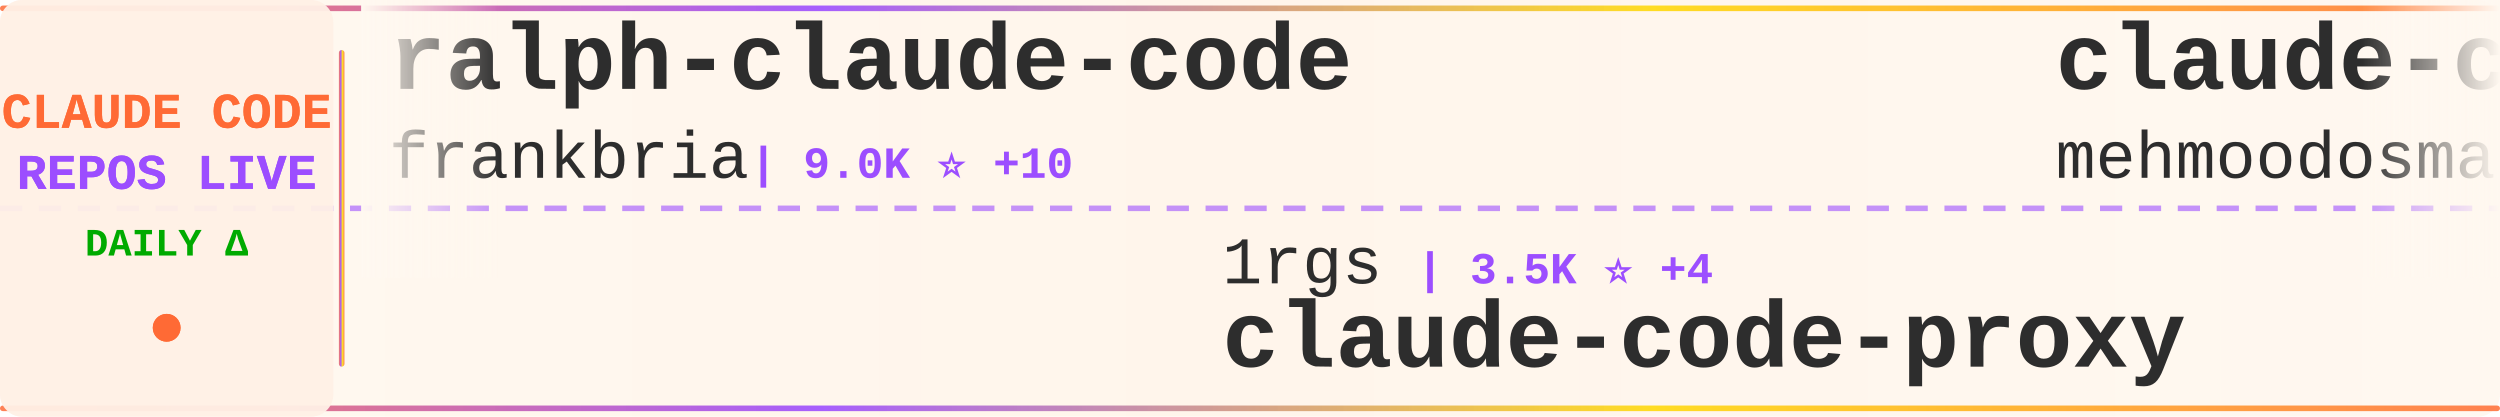
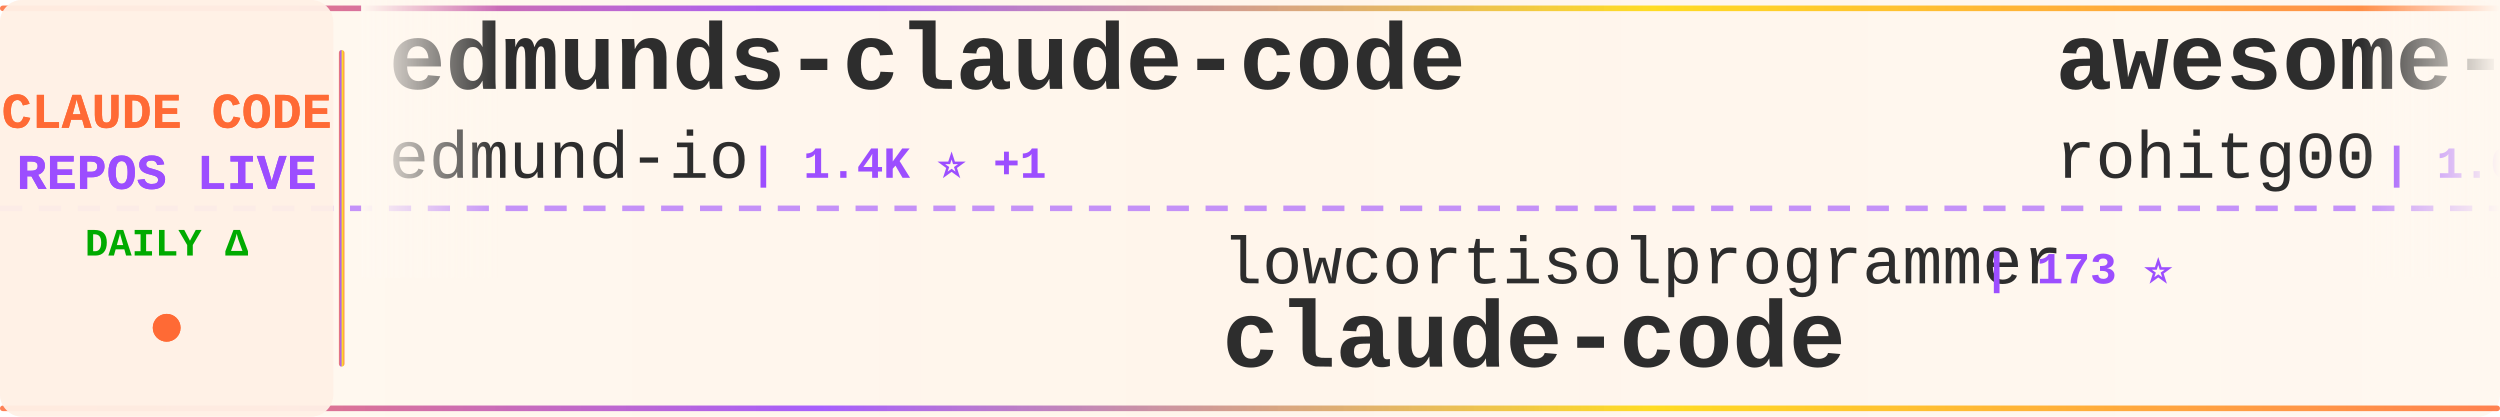
<svg xmlns="http://www.w3.org/2000/svg" width="900" height="150">
  <defs>
    <linearGradient id="tickerBg" x1="0%" y1="0%" x2="100%" y2="0%">
      <stop offset="0%" style="stop-color:#fff8f0;stop-opacity:0.98" />
      <stop offset="50%" style="stop-color:#fff5eb;stop-opacity:1" />
      <stop offset="100%" style="stop-color:#fff8f0;stop-opacity:0.98" />
    </linearGradient>
    <linearGradient id="borderGrad" x1="0%" y1="0%" x2="100%" y2="0%">
      <stop offset="0%" style="stop-color:#FF6B35;stop-opacity:0.85">
        <animate attributeName="stop-opacity" values="0.85;1;0.85" dur="2s" repeatCount="indefinite" />
      </stop>
      <stop offset="33%" style="stop-color:#9C4EFF;stop-opacity:0.9">
        <animate attributeName="stop-opacity" values="0.9;1;0.9" dur="2.2s" repeatCount="indefinite" />
      </stop>
      <stop offset="66%" style="stop-color:#FFD700;stop-opacity:0.85">
        <animate attributeName="stop-opacity" values="0.85;1;0.85" dur="1.8s" repeatCount="indefinite" />
      </stop>
      <stop offset="100%" style="stop-color:#FF6B35;stop-opacity:0.85">
        <animate attributeName="stop-opacity" values="0.85;1;0.85" dur="2s" repeatCount="indefinite" />
      </stop>
    </linearGradient>
    <filter id="textGlow">
      <feGaussianBlur stdDeviation="0.15" result="coloredBlur" />
      <feMerge>
        <feMergeNode in="coloredBlur" />
        <feMergeNode in="SourceGraphic" />
      </feMerge>
    </filter>
    <filter id="metricGlow">
      <feGaussianBlur stdDeviation="0.2" result="coloredBlur" />
      <feMerge>
        <feMergeNode in="coloredBlur" />
        <feMergeNode in="SourceGraphic" />
      </feMerge>
    </filter>
    <linearGradient id="leftFade" x1="0%" y1="0%" x2="100%" y2="0%">
      <stop offset="0%" style="stop-color:#fff8f0;stop-opacity:1" />
      <stop offset="100%" style="stop-color:#fff8f0;stop-opacity:0" />
    </linearGradient>
    <linearGradient id="rightFade" x1="0%" y1="0%" x2="100%" y2="0%">
      <stop offset="0%" style="stop-color:#fff8f0;stop-opacity:0" />
      <stop offset="100%" style="stop-color:#fff8f0;stop-opacity:1" />
    </linearGradient>
  </defs>
  <rect width="900" height="150" fill="url(#tickerBg)" rx="8" />
  <rect x="0" y="2" width="900" height="2" fill="url(#borderGrad)" rx="1" />
  <rect x="0" y="146" width="900" height="2" fill="url(#borderGrad)" rx="1" />
  <line x1="0" y1="75" x2="900" y2="75" stroke="#9C4EFF" stroke-width="2" stroke-dasharray="8 6" opacity="0.6" />
  <rect x="0" y="0" width="120" height="150" fill="#fff0e6" opacity="0.95" rx="8" />
  <text x="60" y="46" font-family="'Courier New', monospace" font-size="18" font-weight="bold" fill="#FF6B35" text-anchor="middle" filter="url(#textGlow)">
    CLAUDE CODE
  </text>
  <text x="60" y="68" font-family="'Courier New', monospace" font-size="18" font-weight="bold" fill="#9C4EFF" text-anchor="middle" filter="url(#textGlow)">
    REPOS LIVE
  </text>
  <text x="60" y="92" font-family="'Courier New', monospace" font-size="14" font-weight="bold" fill="#00aa00" text-anchor="middle">
    DAILY Δ
  </text>
  <circle cx="60" cy="118" r="5" fill="#FF6B35" filter="url(#metricGlow)">
    <animate attributeName="r" values="4;6;4" dur="1.5s" repeatCount="indefinite" />
    <animate attributeName="opacity" values="0.6;1;0.6" dur="1.5s" repeatCount="indefinite" />
  </circle>
  <rect x="122" y="18" width="2" height="114" fill="url(#borderGrad)" rx="1" />
  <clipPath id="tickerClip">
    <rect x="130" y="0" width="770" height="150" />
  </clipPath>
  <g clip-path="url(#tickerClip)">
    <g id="tickerItems">
      <animateTransform attributeName="transform" attributeType="XML" type="translate" from="0 0" to="-3000 0" dur="54s" repeatCount="indefinite" />
      <g transform="translate(0, 0)">
-         <text x="140" y="32" font-family="'Courier New', monospace" font-size="34" font-weight="bold" fill="#2d2d2d">ralph-claude-code</text>
-         <text x="140" y="64" font-family="'Courier New', monospace" font-size="24" font-weight="normal" fill="#2d2d2d" opacity="1.0">frankbria</text>
-         <text x="270" y="64" font-family="'Courier New', monospace" font-size="16" font-weight="bold" fill="#9C4EFF"> | 9.0K ⭐ +10</text>
+         <text x="140" y="32" font-family="'Courier New', monospace" font-size="34" font-weight="bold" fill="#2d2d2d">edmunds-claude-code</text>
+         <text x="140" y="64" font-family="'Courier New', monospace" font-size="24" font-weight="normal" fill="#2d2d2d" opacity="1.0">edmund-io</text>
+         <text x="270" y="64" font-family="'Courier New', monospace" font-size="16" font-weight="bold" fill="#9C4EFF"> | 1.4K ⭐ +1</text>
      </g>
      <g transform="translate(300, 0)">
-         <text x="140" y="102" font-family="'Courier New', monospace" font-size="24" font-weight="normal" fill="#2d2d2d" opacity="1.0">1rgs</text>
-         <text x="210" y="102" font-family="'Courier New', monospace" font-size="16" font-weight="bold" fill="#9C4EFF"> | 3.5K ⭐ +4</text>
-         <text x="140" y="132" font-family="'Courier New', monospace" font-size="34" font-weight="bold" fill="#2d2d2d">claude-code-proxy</text>
+         <text x="140" y="102" font-family="'Courier New', monospace" font-size="24" font-weight="normal" fill="#2d2d2d" opacity="1.0">lowcortisolprogrammer</text>
+         <text x="414" y="102" font-family="'Courier New', monospace" font-size="16" font-weight="bold" fill="#9C4EFF"> | 173 ⭐</text>
+         <text x="140" y="132" font-family="'Courier New', monospace" font-size="34" font-weight="bold" fill="#2d2d2d">claude-code</text>
      </g>
      <g transform="translate(600, 0)">
-         <text x="140" y="32" font-family="'Courier New', monospace" font-size="34" font-weight="bold" fill="#2d2d2d">claude-code</text>
-         <text x="140" y="64" font-family="'Courier New', monospace" font-size="24" font-weight="normal" fill="#2d2d2d" opacity="1.0">mehmoodosman</text>
-         <text x="306" y="64" font-family="'Courier New', monospace" font-size="16" font-weight="bold" fill="#9C4EFF"> | 169 ⭐ +1</text>
+         <text x="140" y="32" font-family="'Courier New', monospace" font-size="34" font-weight="bold" fill="#2d2d2d">awesome-claude-code-tool...</text>
+         <text x="140" y="64" font-family="'Courier New', monospace" font-size="24" font-weight="normal" fill="#2d2d2d" opacity="1.0">rohitg00</text>
+         <text x="258" y="64" font-family="'Courier New', monospace" font-size="16" font-weight="bold" fill="#9C4EFF"> | 1.6K ⭐ +7</text>
      </g>
      <g transform="translate(900, 0)">
-         <text x="140" y="102" font-family="'Courier New', monospace" font-size="24" font-weight="normal" fill="#2d2d2d" opacity="1.0">alirezarezvani</text>
-         <text x="330" y="102" font-family="'Courier New', monospace" font-size="16" font-weight="bold" fill="#9C4EFF"> | 14.0K ⭐ +110</text>
-         <text x="140" y="132" font-family="'Courier New', monospace" font-size="34" font-weight="bold" fill="#2d2d2d">claude-skills</text>
+         <text x="140" y="102" font-family="'Courier New', monospace" font-size="24" font-weight="normal" fill="#2d2d2d" opacity="1.0">anthropics</text>
+         <text x="282" y="102" font-family="'Courier New', monospace" font-size="16" font-weight="bold" fill="#9C4EFF"> | 7.5K ⭐ +24</text>
+         <text x="140" y="132" font-family="'Courier New', monospace" font-size="34" font-weight="bold" fill="#2d2d2d">claude-code-action</text>
      </g>
      <g transform="translate(1200, 0)">
-         <text x="140" y="32" font-family="'Courier New', monospace" font-size="34" font-weight="bold" fill="#2d2d2d">claude-code-tips</text>
-         <text x="140" y="64" font-family="'Courier New', monospace" font-size="24" font-weight="normal" fill="#2d2d2d" opacity="1.0">ykdojo</text>
-         <text x="234" y="64" font-family="'Courier New', monospace" font-size="16" font-weight="bold" fill="#9C4EFF"> | 8.1K ⭐ +21</text>
+         <text x="140" y="32" font-family="'Courier New', monospace" font-size="34" font-weight="bold" fill="#2d2d2d">claude-coder</text>
+         <text x="140" y="64" font-family="'Courier New', monospace" font-size="24" font-weight="normal" fill="#2d2d2d" opacity="1.0">kodu-ai</text>
+         <text x="246" y="64" font-family="'Courier New', monospace" font-size="16" font-weight="bold" fill="#9C4EFF"> | 5.3K ⭐ +1</text>
      </g>
      <g transform="translate(1500, 0)">
-         <text x="140" y="102" font-family="'Courier New', monospace" font-size="24" font-weight="normal" fill="#2d2d2d" opacity="1.0">ChrisWiles</text>
-         <text x="282" y="102" font-family="'Courier New', monospace" font-size="16" font-weight="bold" fill="#9C4EFF"> | 5.9K ⭐ +4</text>
-         <text x="140" y="132" font-family="'Courier New', monospace" font-size="34" font-weight="bold" fill="#2d2d2d">claude-code-showcase</text>
+         <text x="140" y="102" font-family="'Courier New', monospace" font-size="24" font-weight="normal" fill="#2d2d2d" opacity="1.0">davila7</text>
+         <text x="246" y="102" font-family="'Courier New', monospace" font-size="16" font-weight="bold" fill="#9C4EFF"> | 27.0K ⭐ +81</text>
+         <text x="140" y="132" font-family="'Courier New', monospace" font-size="34" font-weight="bold" fill="#2d2d2d">claude-code-templates</text>
      </g>
      <g transform="translate(1800, 0)">
-         <text x="140" y="32" font-family="'Courier New', monospace" font-size="34" font-weight="bold" fill="#2d2d2d">claude-code</text>
-         <text x="140" y="64" font-family="'Courier New', monospace" font-size="24" font-weight="normal" fill="#2d2d2d" opacity="1.0">isboyjc</text>
-         <text x="246" y="64" font-family="'Courier New', monospace" font-size="16" font-weight="bold" fill="#9C4EFF"> | 156 ⭐</text>
+         <text x="140" y="32" font-family="'Courier New', monospace" font-size="34" font-weight="bold" fill="#2d2d2d">claude-code-local</text>
+         <text x="140" y="64" font-family="'Courier New', monospace" font-size="24" font-weight="normal" fill="#2d2d2d" opacity="1.0">nicedreamzapp</text>
+         <text x="318" y="64" font-family="'Courier New', monospace" font-size="16" font-weight="bold" fill="#9C4EFF"> | 2.5K ⭐ +13</text>
      </g>
      <g transform="translate(2100, 0)">
-         <text x="140" y="102" font-family="'Courier New', monospace" font-size="24" font-weight="normal" fill="#2d2d2d" opacity="1.0">liuup</text>
-         <text x="222" y="102" font-family="'Courier New', monospace" font-size="16" font-weight="bold" fill="#9C4EFF"> | 2.3K ⭐ +35</text>
-         <text x="140" y="132" font-family="'Courier New', monospace" font-size="34" font-weight="bold" fill="#2d2d2d">claude-code-analysis</text>
+         <text x="140" y="102" font-family="'Courier New', monospace" font-size="24" font-weight="normal" fill="#2d2d2d" opacity="1.0">LING71671</text>
+         <text x="270" y="102" font-family="'Courier New', monospace" font-size="16" font-weight="bold" fill="#9C4EFF"> | 811 ⭐ +2</text>
+         <text x="140" y="132" font-family="'Courier New', monospace" font-size="34" font-weight="bold" fill="#2d2d2d">Open-ClaudeCode</text>
      </g>
      <g transform="translate(2400, 0)">
-         <text x="140" y="32" font-family="'Courier New', monospace" font-size="34" font-weight="bold" fill="#2d2d2d">claude-code-spec-workflo...</text>
-         <text x="140" y="64" font-family="'Courier New', monospace" font-size="24" font-weight="normal" fill="#2d2d2d" opacity="1.0">Pimzino</text>
-         <text x="246" y="64" font-family="'Courier New', monospace" font-size="16" font-weight="bold" fill="#9C4EFF"> | 3.7K ⭐ +3</text>
+         <text x="140" y="32" font-family="'Courier New', monospace" font-size="34" font-weight="bold" fill="#2d2d2d">Claude-Code-x-OpenClaw-G...</text>
+         <text x="140" y="64" font-family="'Courier New', monospace" font-size="24" font-weight="normal" fill="#2d2d2d" opacity="1.0">KimYx0207</text>
+         <text x="270" y="64" font-family="'Courier New', monospace" font-size="16" font-weight="bold" fill="#9C4EFF"> | 3.7K ⭐ +17</text>
      </g>
      <g transform="translate(2700, 0)">
-         <text x="140" y="102" font-family="'Courier New', monospace" font-size="24" font-weight="normal" fill="#2d2d2d" opacity="1.0">AICoderTudou</text>
-         <text x="306" y="102" font-family="'Courier New', monospace" font-size="16" font-weight="bold" fill="#9C4EFF"> | 497 ⭐</text>
-         <text x="140" y="132" font-family="'Courier New', monospace" font-size="34" font-weight="bold" fill="#2d2d2d">claude-code-tudou</text>
+         <text x="140" y="102" font-family="'Courier New', monospace" font-size="24" font-weight="normal" fill="#2d2d2d" opacity="1.0">huangserva</text>
+         <text x="282" y="102" font-family="'Courier New', monospace" font-size="16" font-weight="bold" fill="#9C4EFF"> | 574 ⭐ +2</text>
+         <text x="140" y="132" font-family="'Courier New', monospace" font-size="34" font-weight="bold" fill="#2d2d2d">claude-code-cli</text>
      </g>
      <g transform="translate(3000, 0)">
-         <text x="140" y="32" font-family="'Courier New', monospace" font-size="34" font-weight="bold" fill="#2d2d2d">ralph-claude-code</text>
-         <text x="140" y="64" font-family="'Courier New', monospace" font-size="24" font-weight="normal" fill="#2d2d2d" opacity="1.0">frankbria</text>
-         <text x="270" y="64" font-family="'Courier New', monospace" font-size="16" font-weight="bold" fill="#9C4EFF"> | 9.0K ⭐ +10</text>
+         <text x="140" y="32" font-family="'Courier New', monospace" font-size="34" font-weight="bold" fill="#2d2d2d">edmunds-claude-code</text>
+         <text x="140" y="64" font-family="'Courier New', monospace" font-size="24" font-weight="normal" fill="#2d2d2d" opacity="1.0">edmund-io</text>
+         <text x="270" y="64" font-family="'Courier New', monospace" font-size="16" font-weight="bold" fill="#9C4EFF"> | 1.4K ⭐ +1</text>
      </g>
      <g transform="translate(3300, 0)">
-         <text x="140" y="102" font-family="'Courier New', monospace" font-size="24" font-weight="normal" fill="#2d2d2d" opacity="1.0">1rgs</text>
-         <text x="210" y="102" font-family="'Courier New', monospace" font-size="16" font-weight="bold" fill="#9C4EFF"> | 3.5K ⭐ +4</text>
-         <text x="140" y="132" font-family="'Courier New', monospace" font-size="34" font-weight="bold" fill="#2d2d2d">claude-code-proxy</text>
+         <text x="140" y="102" font-family="'Courier New', monospace" font-size="24" font-weight="normal" fill="#2d2d2d" opacity="1.0">lowcortisolprogrammer</text>
+         <text x="414" y="102" font-family="'Courier New', monospace" font-size="16" font-weight="bold" fill="#9C4EFF"> | 173 ⭐</text>
+         <text x="140" y="132" font-family="'Courier New', monospace" font-size="34" font-weight="bold" fill="#2d2d2d">claude-code</text>
      </g>
      <g transform="translate(3600, 0)">
-         <text x="140" y="32" font-family="'Courier New', monospace" font-size="34" font-weight="bold" fill="#2d2d2d">claude-code</text>
-         <text x="140" y="64" font-family="'Courier New', monospace" font-size="24" font-weight="normal" fill="#2d2d2d" opacity="1.0">mehmoodosman</text>
-         <text x="306" y="64" font-family="'Courier New', monospace" font-size="16" font-weight="bold" fill="#9C4EFF"> | 169 ⭐ +1</text>
+         <text x="140" y="32" font-family="'Courier New', monospace" font-size="34" font-weight="bold" fill="#2d2d2d">awesome-claude-code-tool...</text>
+         <text x="140" y="64" font-family="'Courier New', monospace" font-size="24" font-weight="normal" fill="#2d2d2d" opacity="1.0">rohitg00</text>
+         <text x="258" y="64" font-family="'Courier New', monospace" font-size="16" font-weight="bold" fill="#9C4EFF"> | 1.6K ⭐ +7</text>
      </g>
      <g transform="translate(3900, 0)">
-         <text x="140" y="102" font-family="'Courier New', monospace" font-size="24" font-weight="normal" fill="#2d2d2d" opacity="1.0">alirezarezvani</text>
-         <text x="330" y="102" font-family="'Courier New', monospace" font-size="16" font-weight="bold" fill="#9C4EFF"> | 14.0K ⭐ +110</text>
-         <text x="140" y="132" font-family="'Courier New', monospace" font-size="34" font-weight="bold" fill="#2d2d2d">claude-skills</text>
+         <text x="140" y="102" font-family="'Courier New', monospace" font-size="24" font-weight="normal" fill="#2d2d2d" opacity="1.0">anthropics</text>
+         <text x="282" y="102" font-family="'Courier New', monospace" font-size="16" font-weight="bold" fill="#9C4EFF"> | 7.5K ⭐ +24</text>
+         <text x="140" y="132" font-family="'Courier New', monospace" font-size="34" font-weight="bold" fill="#2d2d2d">claude-code-action</text>
      </g>
    </g>
  </g>
  <rect x="130" y="0" width="50" height="100" fill="url(#leftFade)" />
  <rect x="850" y="0" width="50" height="100" fill="url(#rightFade)" />
</svg>
